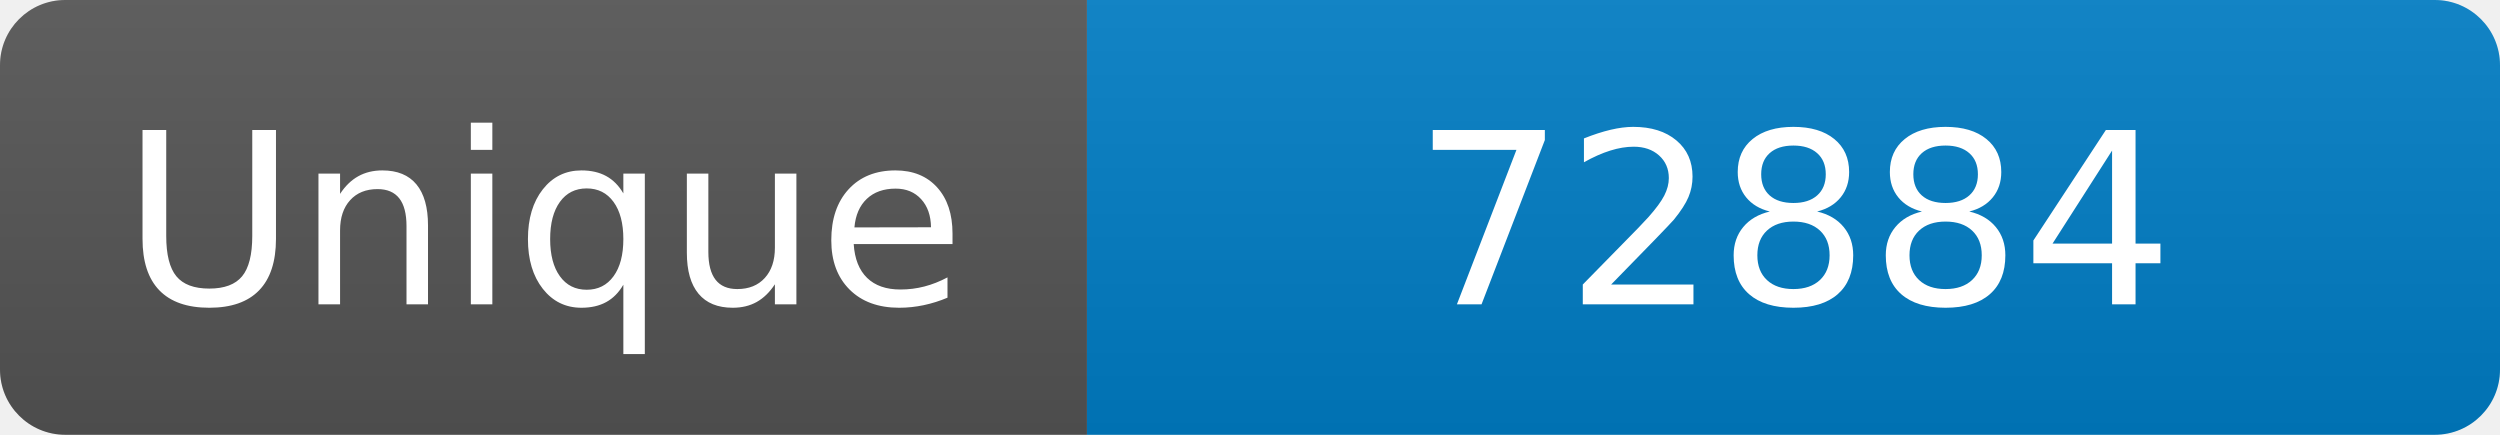
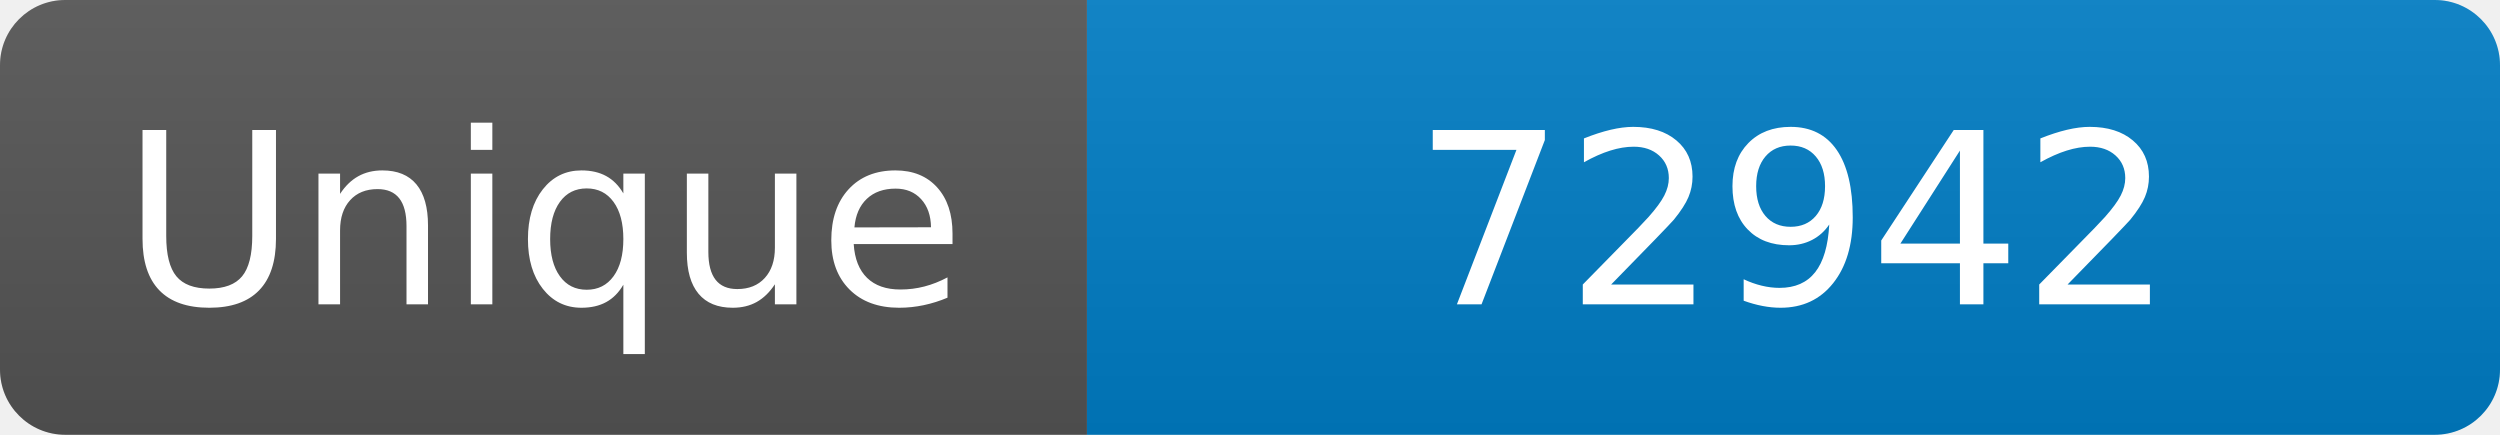
<svg xmlns="http://www.w3.org/2000/svg" width="115" height="20" role="img" aria-label="Maintained?: yes">
  <linearGradient id="s" x2="0" y2="100%">
    <stop offset="0" stop-color="#bbb" stop-opacity=".1" />
    <stop offset="1" stop-opacity=".1" />
  </linearGradient>
  <clipPath id="r">
    <rect width="115" height="20" rx="3" fill="#fff" />
  </clipPath>
  <g clip-path="url(#r)">
    <rect width="50" height="20" fill="#555" />
    <rect x="50" width="160" height="20" fill="#007ec6" />
    <rect width="115" height="20" fill="url(#s)" />
  </g>
  <g fill="#fff" text-anchor="middle" font-family="Verdana,Geneva,DejaVu Sans,sans-serif" font-size="110">
    <text x="250" y="140" transform="scale(.1)" fill="#fff">Unique</text>
-     <text x="825" y="140" transform="scale(.1)" fill="#fff">72884</text>
+     <text x="825" y="140" transform="scale(.1)" fill="#fff">72942</text>
  </g>
</svg>
